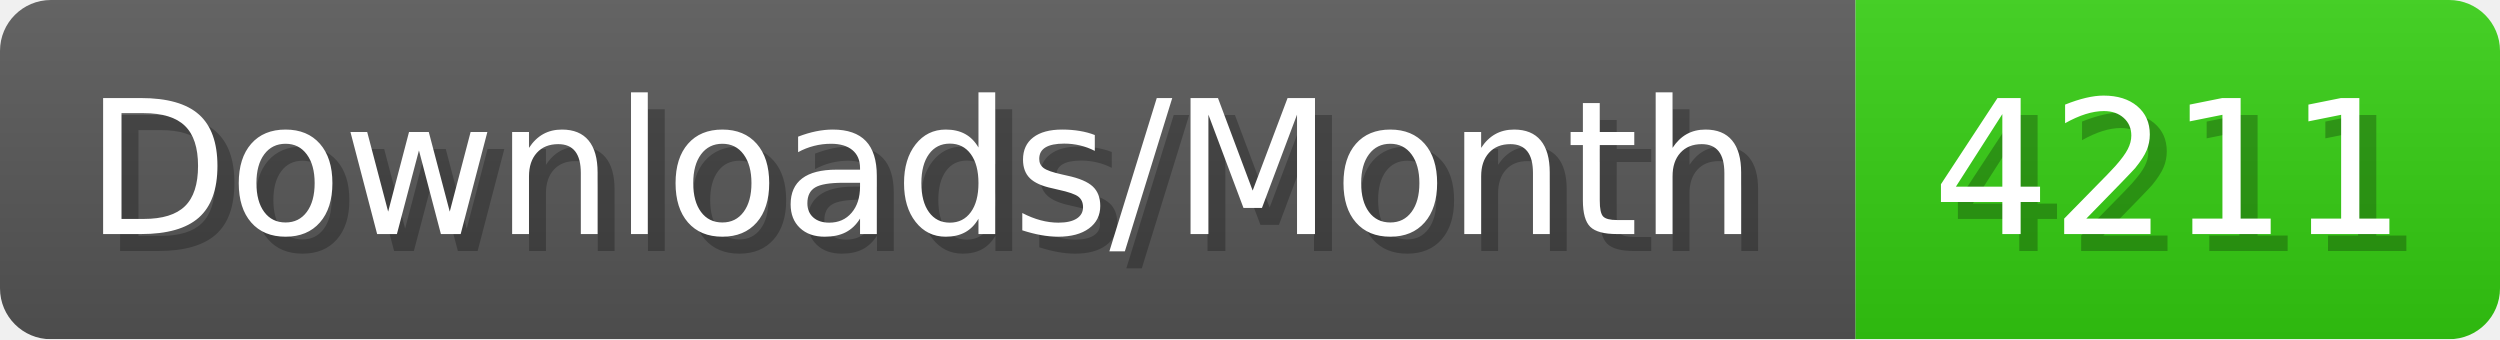
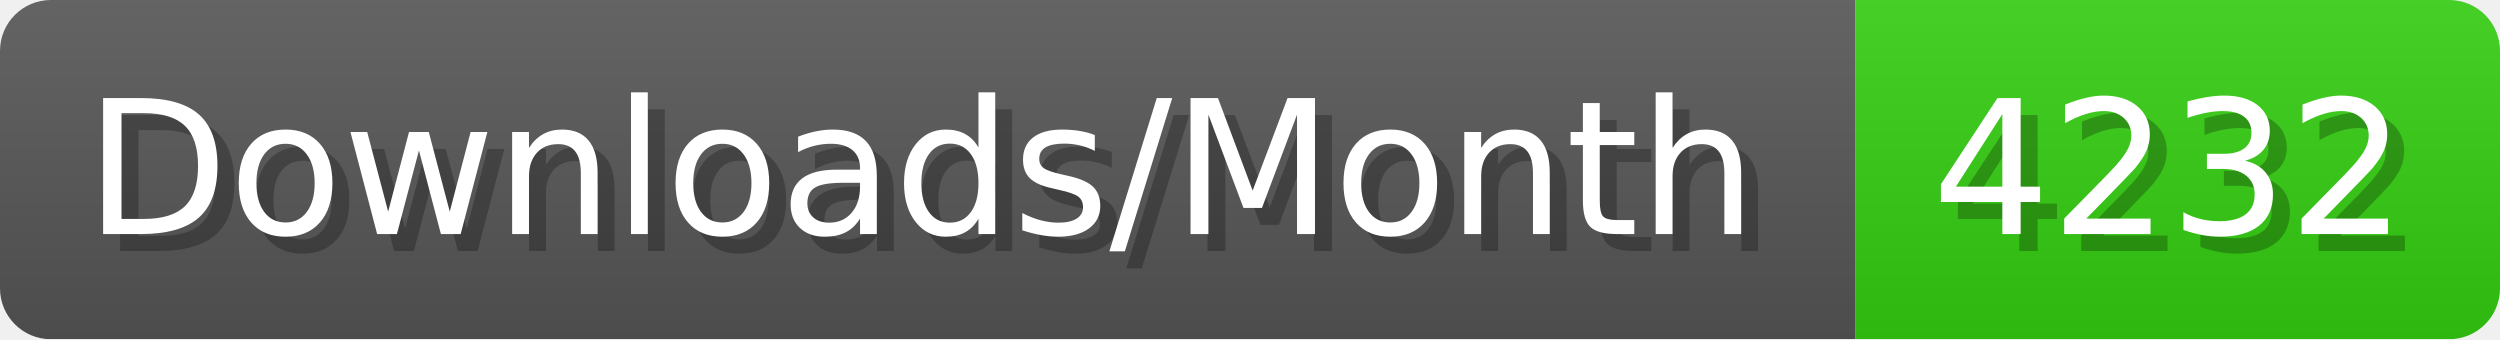
- <svg xmlns="http://www.w3.org/2000/svg" width="147.4" height="20" viewBox="0 0 1474 200" role="img" aria-label="Downloads/Month: 4211">
+ <svg xmlns="http://www.w3.org/2000/svg" width="147.4" height="20" viewBox="0 0 1474 200" role="img" aria-label="Downloads/Month: 4232">
  <linearGradient id="YlXUI" x2="0" y2="100%">
    <stop offset="0" stop-opacity=".1" stop-color="#EEE" />
    <stop offset="1" stop-opacity=".1" />
  </linearGradient>
  <mask id="JHhop">
    <rect width="1474" height="200" rx="30" fill="#FFF" />
  </mask>
  <g mask="url(#JHhop)">
    <rect width="1094" height="200" fill="#555" />
    <rect width="380" height="200" fill="#3C1" x="1094" />
    <rect width="1474" height="200" fill="url(#YlXUI)" />
  </g>
  <g aria-hidden="true" fill="#fff" text-anchor="start" font-family="Verdana,DejaVu Sans,sans-serif" font-size="110">
    <text x="60" y="148" textLength="994" fill="#000" opacity="0.25">Downloads/Month</text>
    <text x="50" y="138" textLength="994">Downloads/Month</text>
-     <text x="1149" y="148" textLength="280" fill="#000" opacity="0.25">4211</text>
-     <text x="1139" y="138" textLength="280">4211</text>
+     <text x="1149" y="148" textLength="280" fill="#000" opacity="0.25">4232</text>
+     <text x="1139" y="138" textLength="280">4232</text>
  </g>
</svg>
